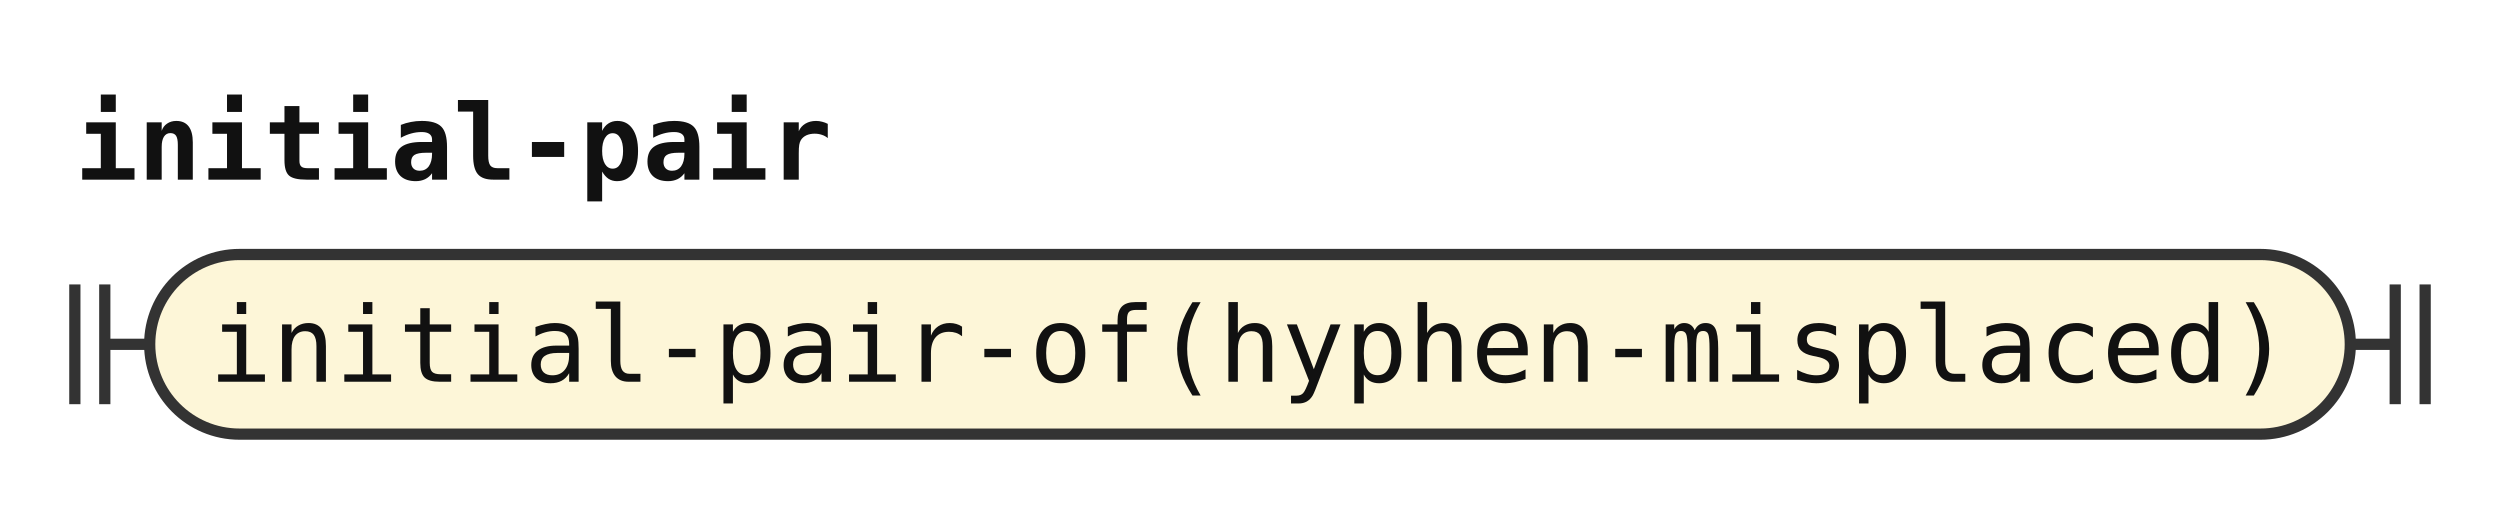
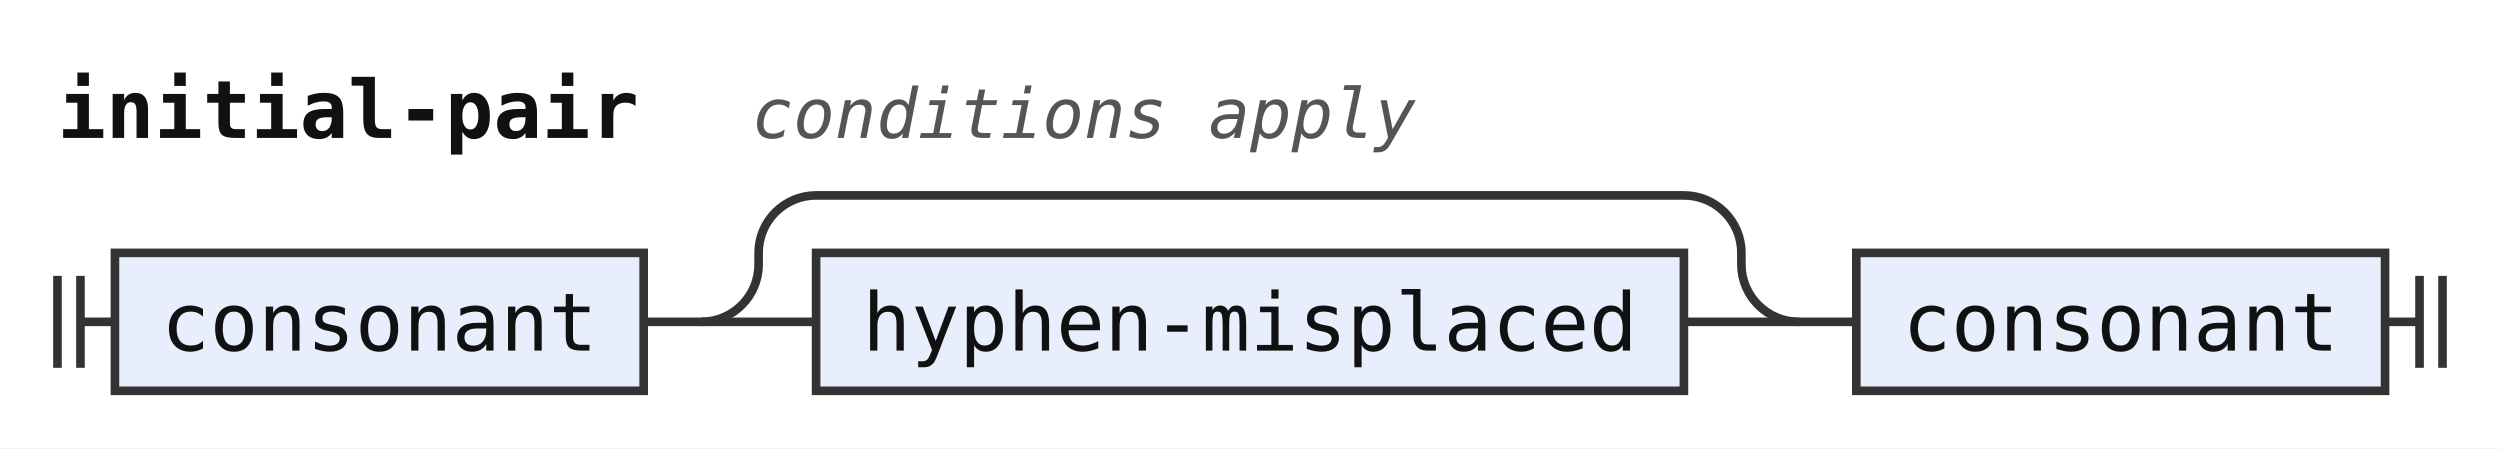
- <svg xmlns="http://www.w3.org/2000/svg" width="334" height="68" viewBox="0 0 334 68" role="img" aria-label="Railroad diagram of the rule initial-pair">
+ <svg xmlns="http://www.w3.org/2000/svg" width="435" height="78" viewBox="0 0 435 78" role="img" aria-label="Railroad diagram of the rule initial-pair">
  <style>path{fill:none;stroke:#333;stroke-width:1.5}.rule rect{fill:#e8eefc;stroke:#333;stroke-width:1.5}.terminal rect{fill:#fdf6d8;stroke:#333;stroke-width:1.5}text{font-family:ui-monospace,SFMono-Regular,Menlo,Consolas,"DejaVu Sans Mono","Liberation Mono",monospace;font-size:14px;fill:#111;text-anchor:middle}text.label{font-size:12px;font-style:italic;fill:#555;text-anchor:start}text.title{font-weight:bold;text-anchor:start}</style>
  <rect width="100%" height="100%" fill="#fff" />
  <text class="title" x="10" y="24" textLength="100.8" lengthAdjust="spacingAndGlyphs">initial-pair</text>
-   <path d="M10 38v16m4 -16v16M14 46h6" />
-   <g class="terminal">
-     <rect x="20" y="34" width="294" height="24" rx="12" />
-     <text x="167" y="51" textLength="277.2" lengthAdjust="spacingAndGlyphs">initial-pair-of(hyphen-misplaced)</text>
+   <text class="label" x="130.8" y="24" textLength="115.2" lengthAdjust="spacingAndGlyphs">conditions apply</text>
+   <path d="M10 48v16m4 -16v16M14 56h6" />
+   <g class="rule">
+     <rect x="20" y="44" width="92" height="24" rx="0" />
+     <text x="66" y="61" textLength="75.6" lengthAdjust="spacingAndGlyphs">consonant</text>
  </g>
-   <path d="M314 46h6m0 -8v16m4 -16v16" />
+   <path d="M112 56h10" />
+   <path d="M122 56h20" />
+   <g class="rule">
+     <rect x="142" y="44" width="151" height="24" rx="0" />
+     <text x="217.5" y="61" textLength="134.4" lengthAdjust="spacingAndGlyphs">hyphen-misplaced</text>
+   </g>
+   <path d="M293 56H313" />
+   <path d="M122 56a10 10 0 0 0 10 -10V44a10 10 0 0 1 10 -10H293a10 10 0 0 1 10 10V46a10 10 0 0 0 10 10" />
+   <path d="M313 56h10" />
+   <g class="rule">
+     <rect x="323" y="44" width="92" height="24" rx="0" />
+     <text x="369" y="61" textLength="75.6" lengthAdjust="spacingAndGlyphs">consonant</text>
+   </g>
+   <path d="M415 56h6m0 -8v16m4 -16v16" />
</svg>
